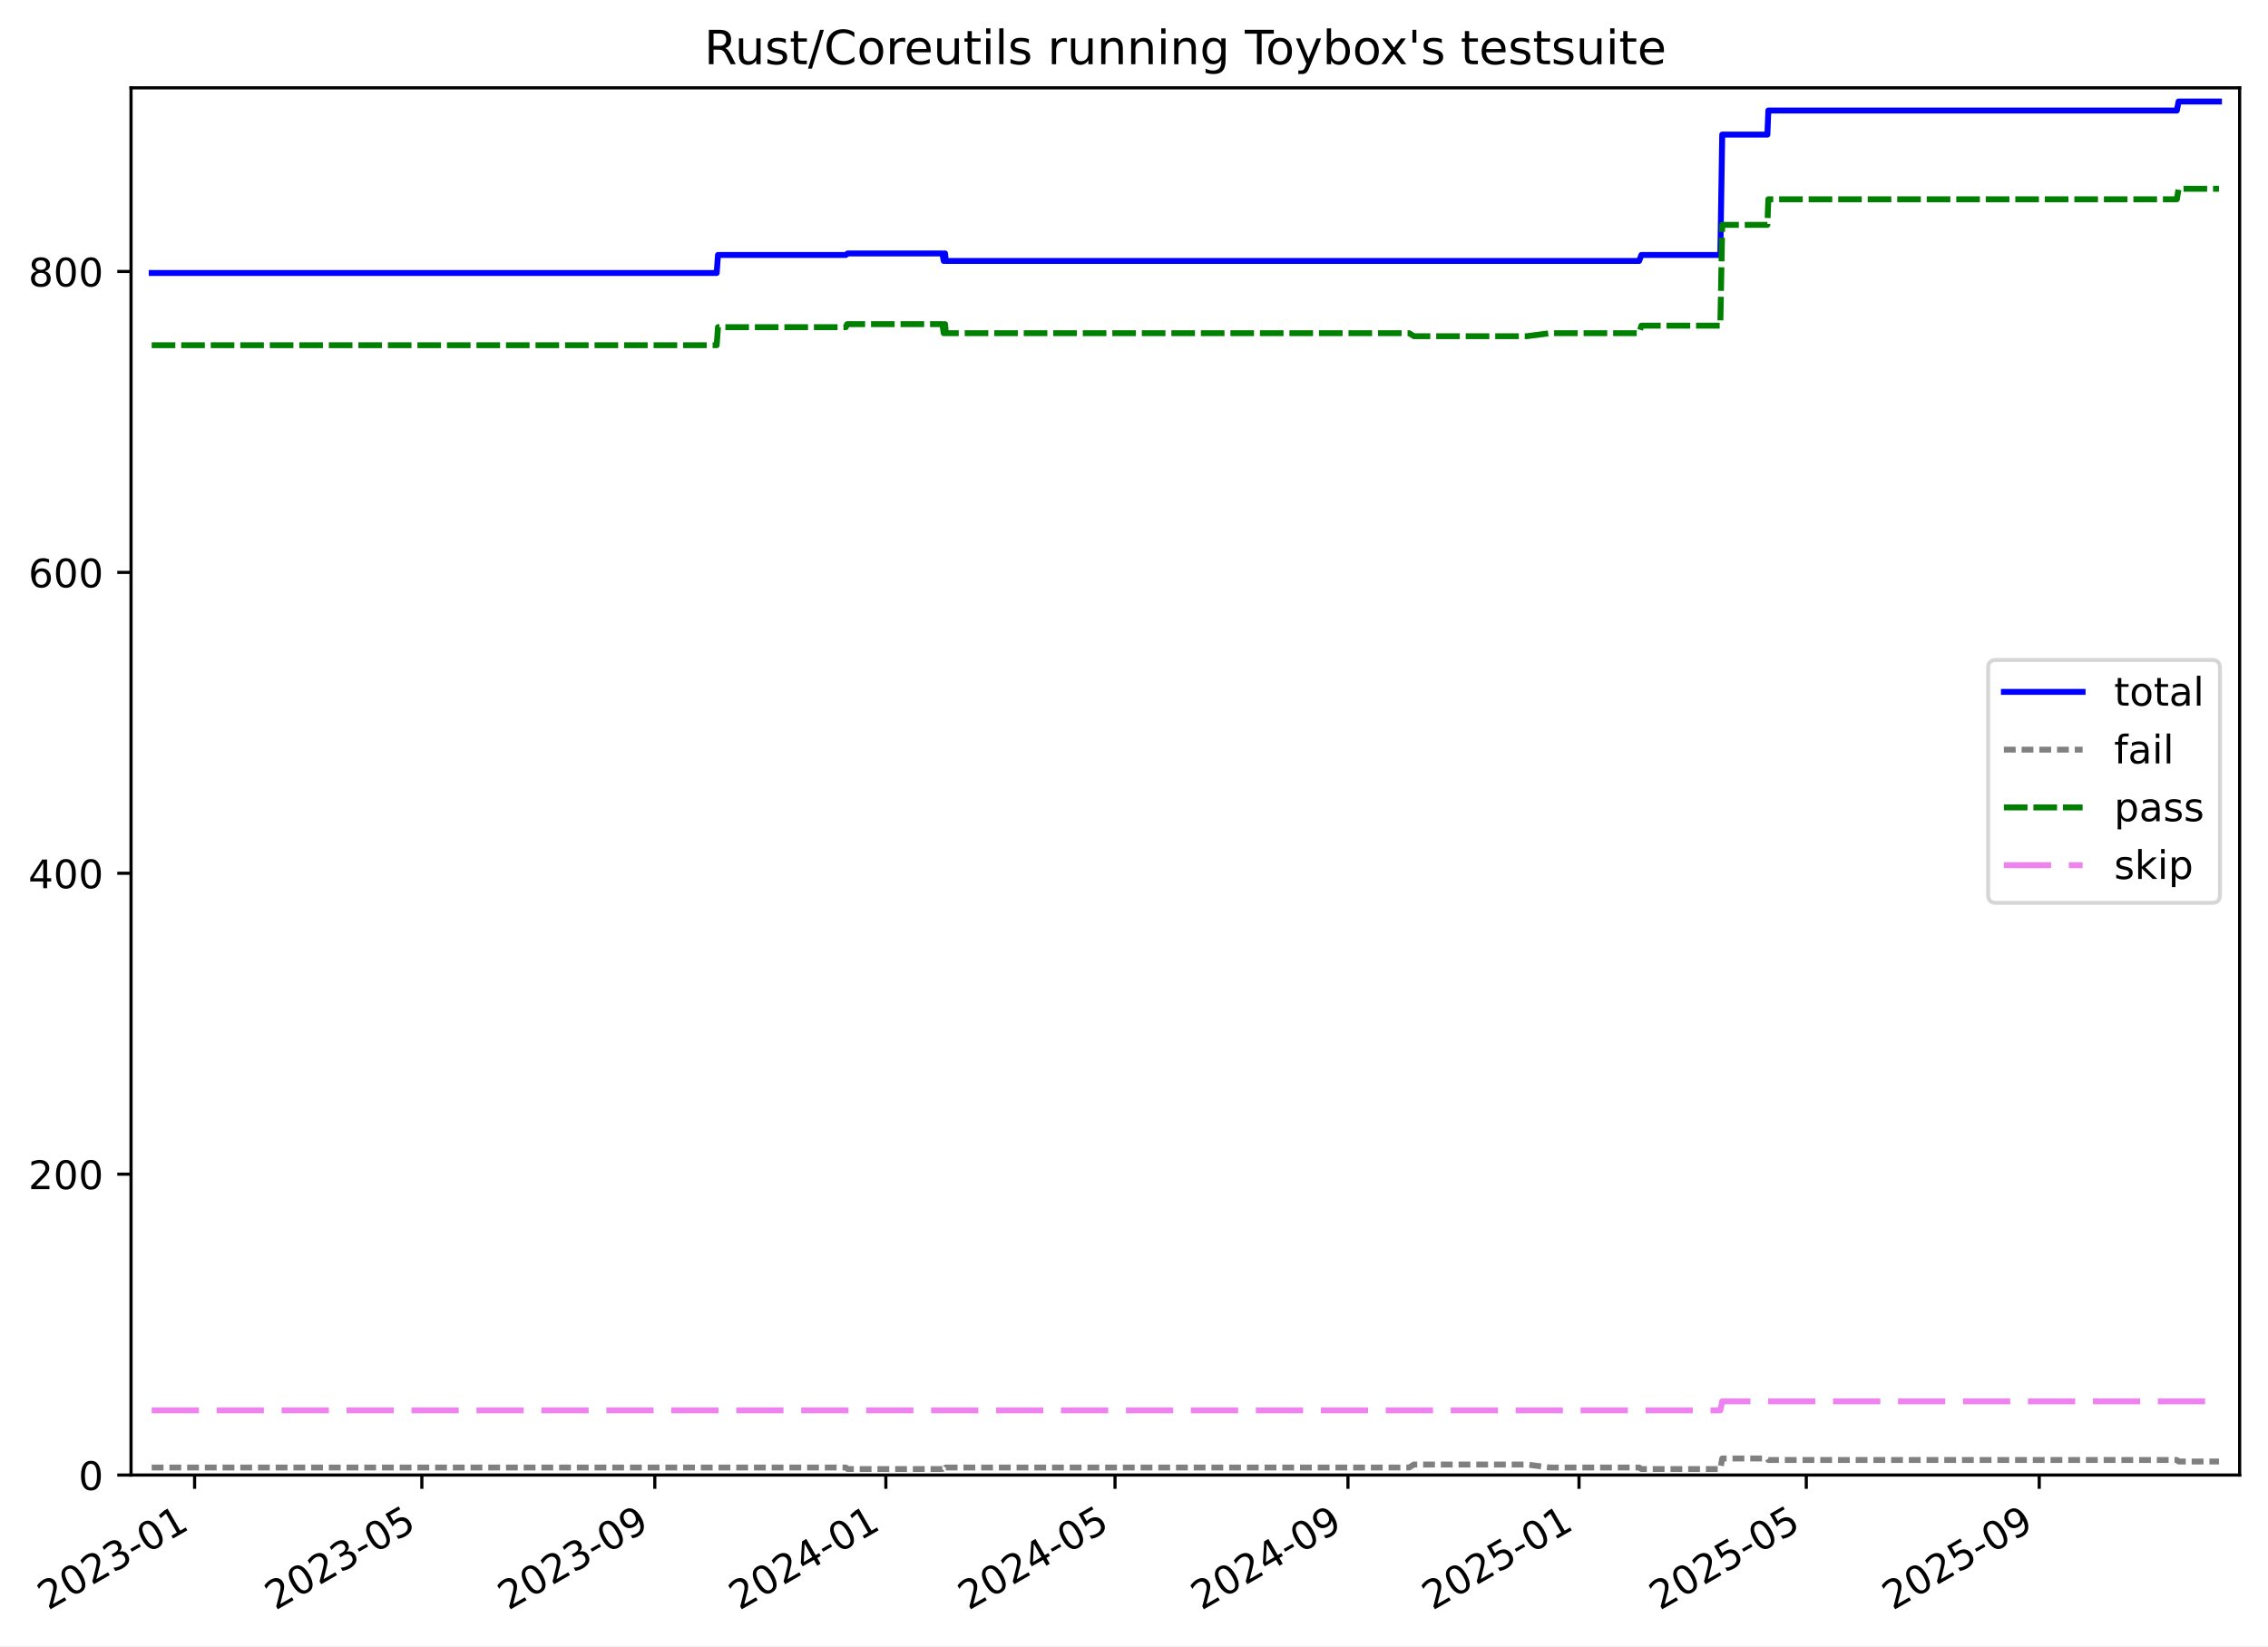
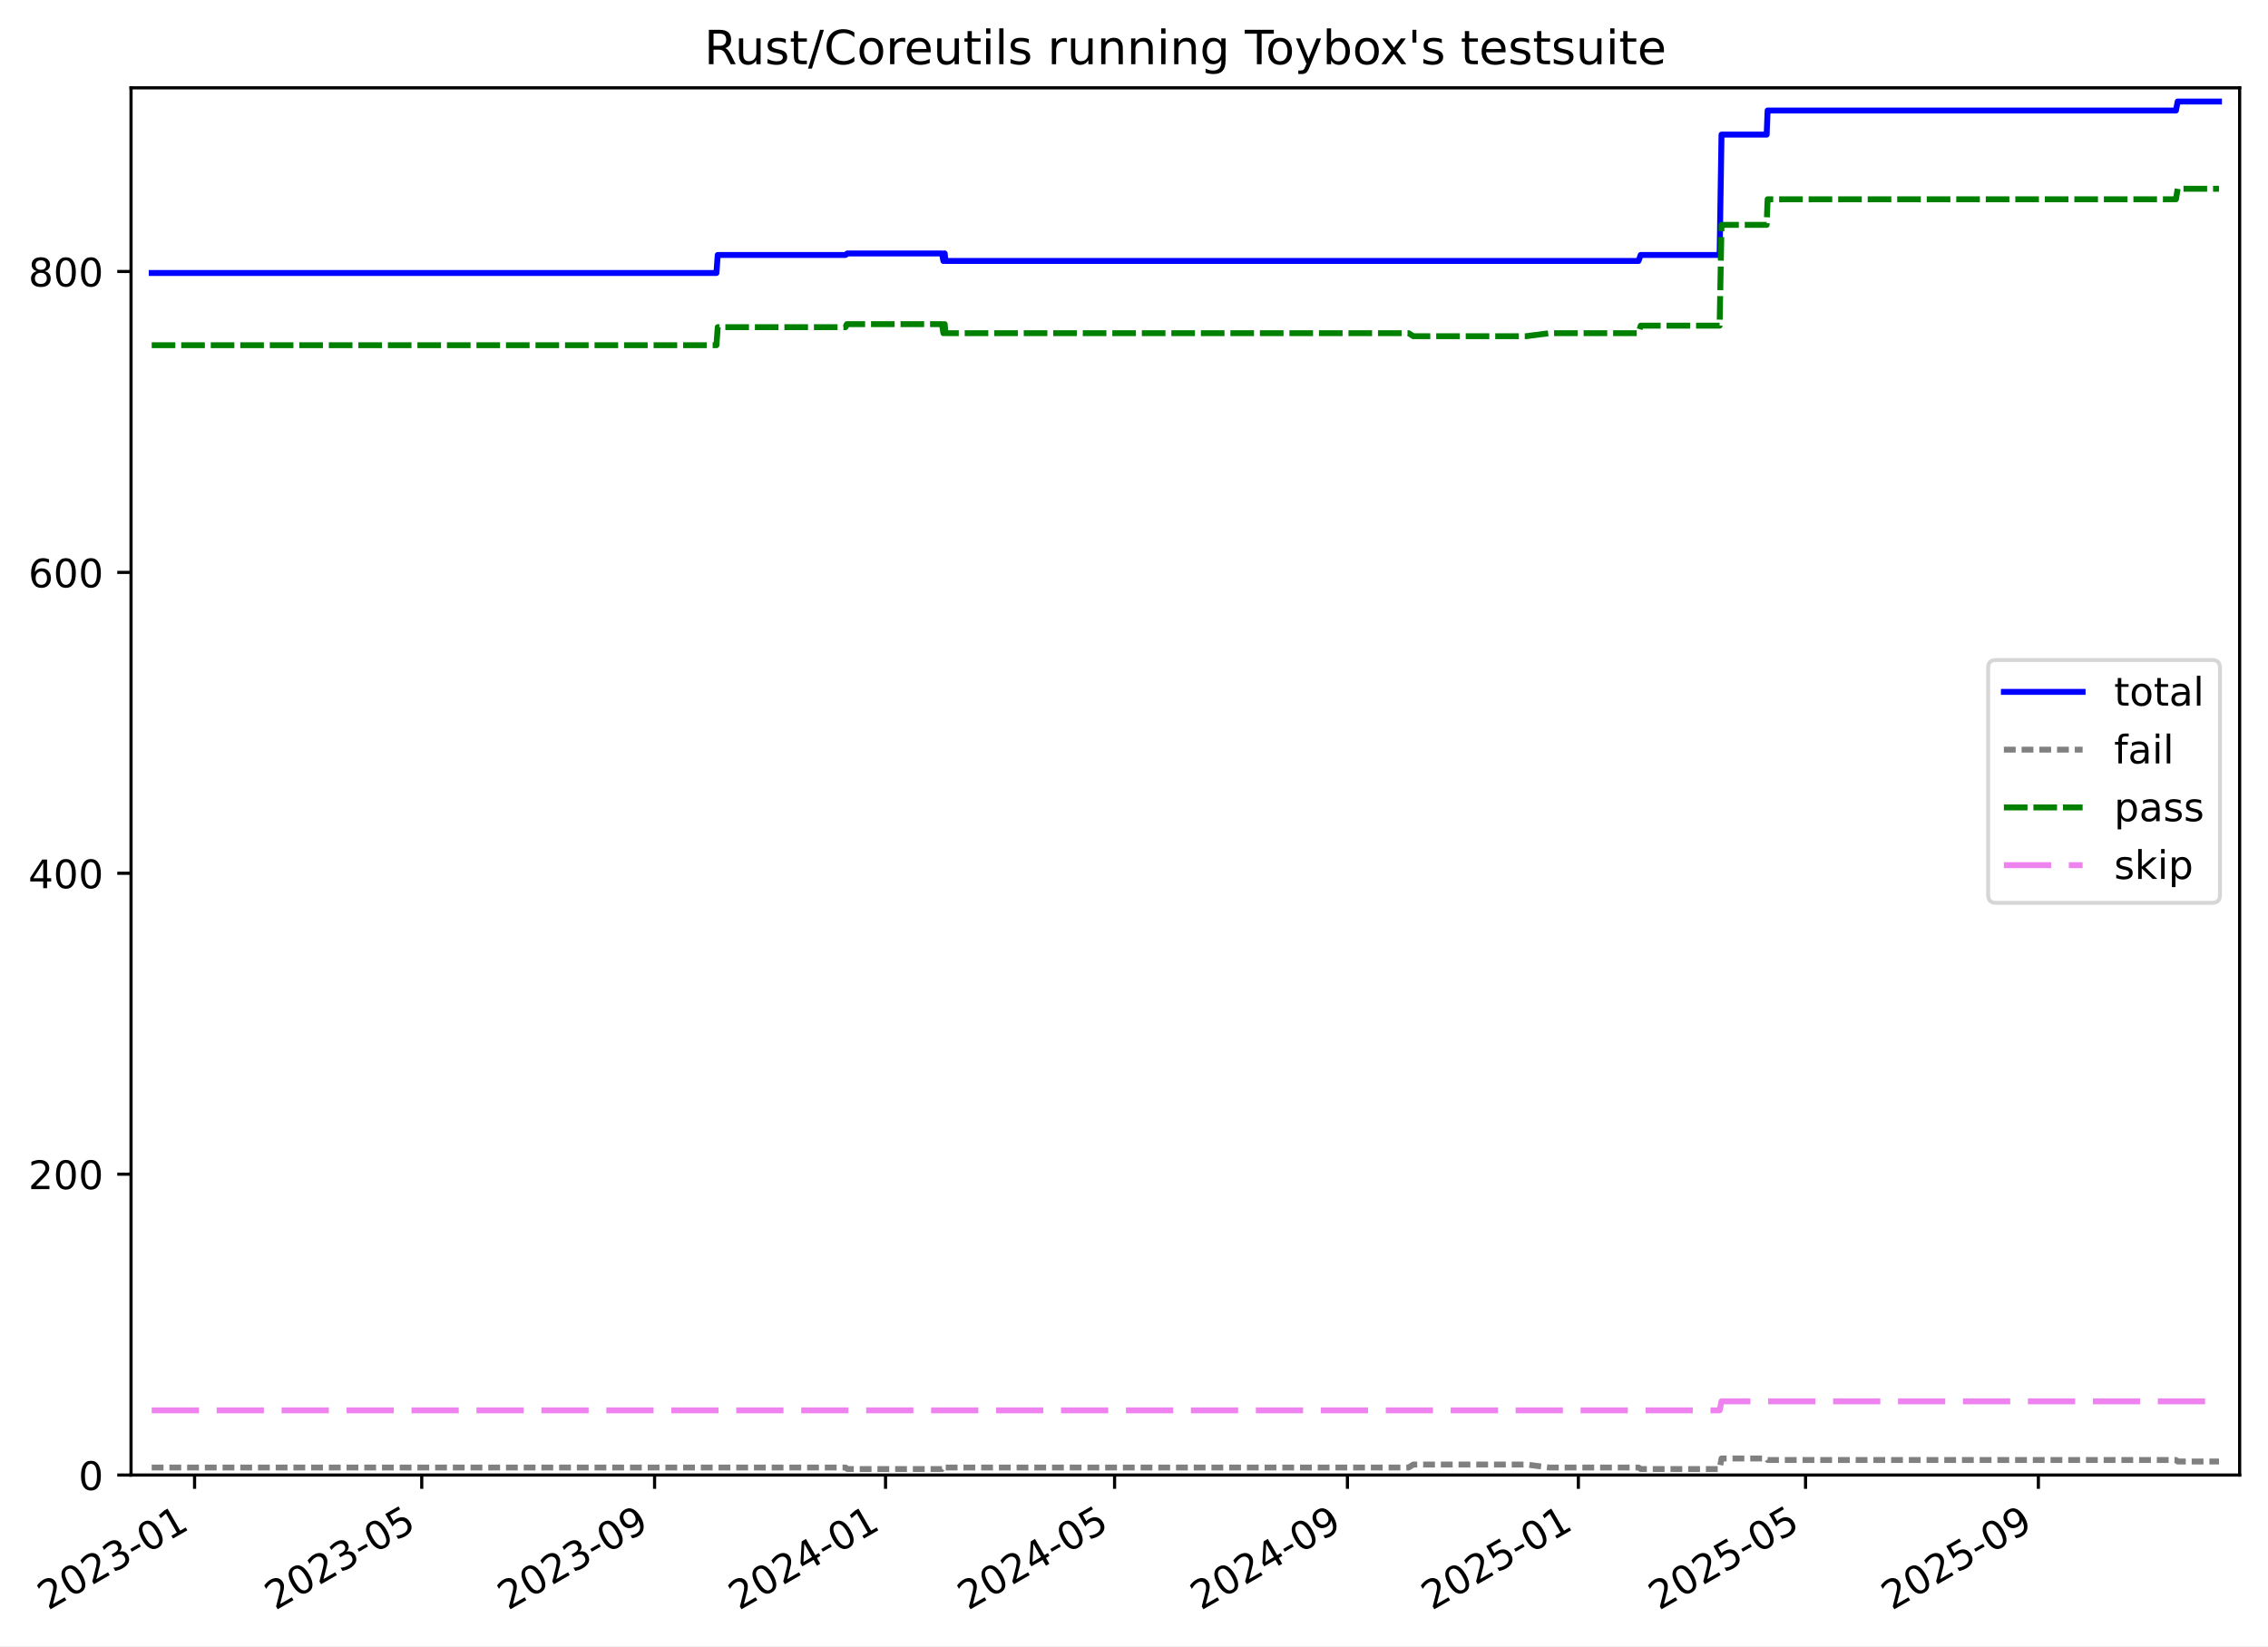
<svg xmlns="http://www.w3.org/2000/svg" xmlns:xlink="http://www.w3.org/1999/xlink" width="576.168pt" height="418.303pt" viewBox="0 0 576.168 418.303" version="1.1">
  <defs>
    <style type="text/css">*{stroke-linejoin: round; stroke-linecap: butt}</style>
  </defs>
  <g id="figure_1">
    <g id="patch_1">
      <path d="M -0 418.303  L 576.168 418.303  L 576.168 0  L -0 0  z " style="fill: #ffffff" />
    </g>
    <g id="axes_1">
      <g id="patch_2">
        <path d="M 33.288 374.83  L 568.967 374.83  L 568.967 22.318  L 33.288 22.318  z " style="fill: #ffffff" />
      </g>
      <g id="matplotlib.axis_1">
        <g id="xtick_1">
          <g id="line2d_1">
            <defs>
-               <path id="mb544ee3844" d="M 0 0  L 0 3.5  " style="stroke: #000000; stroke-width: 0.8" />
-             </defs>
-             <g>
-               <use xlink:href="#mb544ee3844" x="49.435" y="374.83" style="stroke: #000000; stroke-width: 0.8" />
+               <path id="me5223a3dab" d="M 0 0  L 0 3.5  " style="stroke: #000000; stroke-width: 0.8" />
+             </defs>
+             <g>
+               <use xlink:href="#me5223a3dab" x="49.43" y="374.83" style="stroke: #000000; stroke-width: 0.8" />
            </g>
          </g>
          <g id="text_1">
-             <g transform="translate(12.21023 409.302) rotate(-30) scale(0.1 -0.1)">
+             <g transform="translate(12.20532 409.302) rotate(-30) scale(0.1 -0.1)">
              <defs>
                <path id="DejaVuSans-32" d="M 1228 531  L 3431 531  L 3431 0  L 469 0  L 469 531  Q 828 903 1448 1529  Q 2069 2156 2228 2338  Q 2531 2678 2651 2914  Q 2772 3150 2772 3378  Q 2772 3750 2511 3984  Q 2250 4219 1831 4219  Q 1534 4219 1204 4116  Q 875 4013 500 3803  L 500 4441  Q 881 4594 1212 4672  Q 1544 4750 1819 4750  Q 2544 4750 2975 4387  Q 3406 4025 3406 3419  Q 3406 3131 3298 2873  Q 3191 2616 2906 2266  Q 2828 2175 2409 1742  Q 1991 1309 1228 531  z " transform="scale(0.015625)" />
                <path id="DejaVuSans-30" d="M 2034 4250  Q 1547 4250 1301 3770  Q 1056 3291 1056 2328  Q 1056 1369 1301 889  Q 1547 409 2034 409  Q 2525 409 2770 889  Q 3016 1369 3016 2328  Q 3016 3291 2770 3770  Q 2525 4250 2034 4250  z M 2034 4750  Q 2819 4750 3233 4129  Q 3647 3509 3647 2328  Q 3647 1150 3233 529  Q 2819 -91 2034 -91  Q 1250 -91 836 529  Q 422 1150 422 2328  Q 422 3509 836 4129  Q 1250 4750 2034 4750  z " transform="scale(0.015625)" />
                <path id="DejaVuSans-33" d="M 2597 2516  Q 3050 2419 3304 2112  Q 3559 1806 3559 1356  Q 3559 666 3084 287  Q 2609 -91 1734 -91  Q 1441 -91 1130 -33  Q 819 25 488 141  L 488 750  Q 750 597 1062 519  Q 1375 441 1716 441  Q 2309 441 2620 675  Q 2931 909 2931 1356  Q 2931 1769 2642 2001  Q 2353 2234 1838 2234  L 1294 2234  L 1294 2753  L 1863 2753  Q 2328 2753 2575 2939  Q 2822 3125 2822 3475  Q 2822 3834 2567 4026  Q 2313 4219 1838 4219  Q 1578 4219 1281 4162  Q 984 4106 628 3988  L 628 4550  Q 988 4650 1302 4700  Q 1616 4750 1894 4750  Q 2613 4750 3031 4423  Q 3450 4097 3450 3541  Q 3450 3153 3228 2886  Q 3006 2619 2597 2516  z " transform="scale(0.015625)" />
                <path id="DejaVuSans-2d" d="M 313 2009  L 1997 2009  L 1997 1497  L 313 1497  L 313 2009  z " transform="scale(0.015625)" />
                <path id="DejaVuSans-31" d="M 794 531  L 1825 531  L 1825 4091  L 703 3866  L 703 4441  L 1819 4666  L 2450 4666  L 2450 531  L 3481 531  L 3481 0  L 794 0  L 794 531  z " transform="scale(0.015625)" />
              </defs>
              <use xlink:href="#DejaVuSans-32" />
              <use xlink:href="#DejaVuSans-30" x="63.623" />
              <use xlink:href="#DejaVuSans-32" x="127.246" />
              <use xlink:href="#DejaVuSans-33" x="190.869" />
              <use xlink:href="#DejaVuSans-2d" x="254.492" />
              <use xlink:href="#DejaVuSans-30" x="290.576" />
              <use xlink:href="#DejaVuSans-31" x="354.199" />
            </g>
          </g>
        </g>
        <g id="xtick_2">
          <g id="line2d_2">
            <g>
-               <use xlink:href="#mb544ee3844" x="107.17" y="374.83" style="stroke: #000000; stroke-width: 0.8" />
+               <use xlink:href="#me5223a3dab" x="107.139" y="374.83" style="stroke: #000000; stroke-width: 0.8" />
            </g>
          </g>
          <g id="text_2">
-             <g transform="translate(69.94523 409.302) rotate(-30) scale(0.1 -0.1)">
+             <g transform="translate(69.91434 409.302) rotate(-30) scale(0.1 -0.1)">
              <defs>
                <path id="DejaVuSans-35" d="M 691 4666  L 3169 4666  L 3169 4134  L 1269 4134  L 1269 2991  Q 1406 3038 1543 3061  Q 1681 3084 1819 3084  Q 2600 3084 3056 2656  Q 3513 2228 3513 1497  Q 3513 744 3044 326  Q 2575 -91 1722 -91  Q 1428 -91 1123 -41  Q 819 9 494 109  L 494 744  Q 775 591 1075 516  Q 1375 441 1709 441  Q 2250 441 2565 725  Q 2881 1009 2881 1497  Q 2881 1984 2565 2268  Q 2250 2553 1709 2553  Q 1456 2553 1204 2497  Q 953 2441 691 2322  L 691 4666  z " transform="scale(0.015625)" />
              </defs>
              <use xlink:href="#DejaVuSans-32" />
              <use xlink:href="#DejaVuSans-30" x="63.623" />
              <use xlink:href="#DejaVuSans-32" x="127.246" />
              <use xlink:href="#DejaVuSans-33" x="190.869" />
              <use xlink:href="#DejaVuSans-2d" x="254.492" />
              <use xlink:href="#DejaVuSans-30" x="290.576" />
              <use xlink:href="#DejaVuSans-35" x="354.199" />
            </g>
          </g>
        </g>
        <g id="xtick_3">
          <g id="line2d_3">
            <g>
-               <use xlink:href="#mb544ee3844" x="166.348" y="374.83" style="stroke: #000000; stroke-width: 0.8" />
+               <use xlink:href="#me5223a3dab" x="166.291" y="374.83" style="stroke: #000000; stroke-width: 0.8" />
            </g>
          </g>
          <g id="text_3">
-             <g transform="translate(129.1236 409.302) rotate(-30) scale(0.1 -0.1)">
+             <g transform="translate(129.0661 409.302) rotate(-30) scale(0.1 -0.1)">
              <defs>
                <path id="DejaVuSans-39" d="M 703 97  L 703 672  Q 941 559 1184 500  Q 1428 441 1663 441  Q 2288 441 2617 861  Q 2947 1281 2994 2138  Q 2813 1869 2534 1725  Q 2256 1581 1919 1581  Q 1219 1581 811 2004  Q 403 2428 403 3163  Q 403 3881 828 4315  Q 1253 4750 1959 4750  Q 2769 4750 3195 4129  Q 3622 3509 3622 2328  Q 3622 1225 3098 567  Q 2575 -91 1691 -91  Q 1453 -91 1209 -44  Q 966 3 703 97  z M 1959 2075  Q 2384 2075 2632 2365  Q 2881 2656 2881 3163  Q 2881 3666 2632 3958  Q 2384 4250 1959 4250  Q 1534 4250 1286 3958  Q 1038 3666 1038 3163  Q 1038 2656 1286 2365  Q 1534 2075 1959 2075  z " transform="scale(0.015625)" />
              </defs>
              <use xlink:href="#DejaVuSans-32" />
              <use xlink:href="#DejaVuSans-30" x="63.623" />
              <use xlink:href="#DejaVuSans-32" x="127.246" />
              <use xlink:href="#DejaVuSans-33" x="190.869" />
              <use xlink:href="#DejaVuSans-2d" x="254.492" />
              <use xlink:href="#DejaVuSans-30" x="290.576" />
              <use xlink:href="#DejaVuSans-39" x="354.199" />
            </g>
          </g>
        </g>
        <g id="xtick_4">
          <g id="line2d_4">
            <g>
-               <use xlink:href="#mb544ee3844" x="225.046" y="374.83" style="stroke: #000000; stroke-width: 0.8" />
+               <use xlink:href="#me5223a3dab" x="224.962" y="374.83" style="stroke: #000000; stroke-width: 0.8" />
            </g>
          </g>
          <g id="text_4">
-             <g transform="translate(187.8209 409.302) rotate(-30) scale(0.1 -0.1)">
+             <g transform="translate(187.7369 409.302) rotate(-30) scale(0.1 -0.1)">
              <defs>
                <path id="DejaVuSans-34" d="M 2419 4116  L 825 1625  L 2419 1625  L 2419 4116  z M 2253 4666  L 3047 4666  L 3047 1625  L 3713 1625  L 3713 1100  L 3047 1100  L 3047 0  L 2419 0  L 2419 1100  L 313 1100  L 313 1709  L 2253 4666  z " transform="scale(0.015625)" />
              </defs>
              <use xlink:href="#DejaVuSans-32" />
              <use xlink:href="#DejaVuSans-30" x="63.623" />
              <use xlink:href="#DejaVuSans-32" x="127.246" />
              <use xlink:href="#DejaVuSans-34" x="190.869" />
              <use xlink:href="#DejaVuSans-2d" x="254.492" />
              <use xlink:href="#DejaVuSans-30" x="290.576" />
              <use xlink:href="#DejaVuSans-31" x="354.199" />
            </g>
          </g>
        </g>
        <g id="xtick_5">
          <g id="line2d_5">
            <g>
-               <use xlink:href="#mb544ee3844" x="283.262" y="374.83" style="stroke: #000000; stroke-width: 0.8" />
+               <use xlink:href="#me5223a3dab" x="283.152" y="374.83" style="stroke: #000000; stroke-width: 0.8" />
            </g>
          </g>
          <g id="text_5">
-             <g transform="translate(246.037 409.302) rotate(-30) scale(0.1 -0.1)">
+             <g transform="translate(245.9268 409.302) rotate(-30) scale(0.1 -0.1)">
              <use xlink:href="#DejaVuSans-32" />
              <use xlink:href="#DejaVuSans-30" x="63.623" />
              <use xlink:href="#DejaVuSans-32" x="127.246" />
              <use xlink:href="#DejaVuSans-34" x="190.869" />
              <use xlink:href="#DejaVuSans-2d" x="254.492" />
              <use xlink:href="#DejaVuSans-30" x="290.576" />
              <use xlink:href="#DejaVuSans-35" x="354.199" />
            </g>
          </g>
        </g>
        <g id="xtick_6">
          <g id="line2d_6">
            <g>
-               <use xlink:href="#mb544ee3844" x="342.44" y="374.83" style="stroke: #000000; stroke-width: 0.8" />
+               <use xlink:href="#me5223a3dab" x="342.303" y="374.83" style="stroke: #000000; stroke-width: 0.8" />
            </g>
          </g>
          <g id="text_6">
-             <g transform="translate(305.2154 409.302) rotate(-30) scale(0.1 -0.1)">
+             <g transform="translate(305.0786 409.302) rotate(-30) scale(0.1 -0.1)">
              <use xlink:href="#DejaVuSans-32" />
              <use xlink:href="#DejaVuSans-30" x="63.623" />
              <use xlink:href="#DejaVuSans-32" x="127.246" />
              <use xlink:href="#DejaVuSans-34" x="190.869" />
              <use xlink:href="#DejaVuSans-2d" x="254.492" />
              <use xlink:href="#DejaVuSans-30" x="290.576" />
              <use xlink:href="#DejaVuSans-39" x="354.199" />
            </g>
          </g>
        </g>
        <g id="xtick_7">
          <g id="line2d_7">
            <g>
-               <use xlink:href="#mb544ee3844" x="401.137" y="374.83" style="stroke: #000000; stroke-width: 0.8" />
+               <use xlink:href="#me5223a3dab" x="400.974" y="374.83" style="stroke: #000000; stroke-width: 0.8" />
            </g>
          </g>
          <g id="text_7">
-             <g transform="translate(363.9126 409.302) rotate(-30) scale(0.1 -0.1)">
+             <g transform="translate(363.7494 409.302) rotate(-30) scale(0.1 -0.1)">
              <use xlink:href="#DejaVuSans-32" />
              <use xlink:href="#DejaVuSans-30" x="63.623" />
              <use xlink:href="#DejaVuSans-32" x="127.246" />
              <use xlink:href="#DejaVuSans-35" x="190.869" />
              <use xlink:href="#DejaVuSans-2d" x="254.492" />
              <use xlink:href="#DejaVuSans-30" x="290.576" />
              <use xlink:href="#DejaVuSans-31" x="354.199" />
            </g>
          </g>
        </g>
        <g id="xtick_8">
          <g id="line2d_8">
            <g>
-               <use xlink:href="#mb544ee3844" x="458.872" y="374.83" style="stroke: #000000; stroke-width: 0.8" />
+               <use xlink:href="#me5223a3dab" x="458.683" y="374.83" style="stroke: #000000; stroke-width: 0.8" />
            </g>
          </g>
          <g id="text_8">
-             <g transform="translate(421.6477 409.302) rotate(-30) scale(0.1 -0.1)">
+             <g transform="translate(421.4584 409.302) rotate(-30) scale(0.1 -0.1)">
              <use xlink:href="#DejaVuSans-32" />
              <use xlink:href="#DejaVuSans-30" x="63.623" />
              <use xlink:href="#DejaVuSans-32" x="127.246" />
              <use xlink:href="#DejaVuSans-35" x="190.869" />
              <use xlink:href="#DejaVuSans-2d" x="254.492" />
              <use xlink:href="#DejaVuSans-30" x="290.576" />
              <use xlink:href="#DejaVuSans-35" x="354.199" />
            </g>
          </g>
        </g>
        <g id="xtick_9">
          <g id="line2d_9">
            <g>
-               <use xlink:href="#mb544ee3844" x="518.051" y="374.83" style="stroke: #000000; stroke-width: 0.8" />
+               <use xlink:href="#me5223a3dab" x="517.835" y="374.83" style="stroke: #000000; stroke-width: 0.8" />
            </g>
          </g>
          <g id="text_9">
-             <g transform="translate(480.826 409.302) rotate(-30) scale(0.1 -0.1)">
+             <g transform="translate(480.6102 409.302) rotate(-30) scale(0.1 -0.1)">
              <use xlink:href="#DejaVuSans-32" />
              <use xlink:href="#DejaVuSans-30" x="63.623" />
              <use xlink:href="#DejaVuSans-32" x="127.246" />
              <use xlink:href="#DejaVuSans-35" x="190.869" />
              <use xlink:href="#DejaVuSans-2d" x="254.492" />
              <use xlink:href="#DejaVuSans-30" x="290.576" />
              <use xlink:href="#DejaVuSans-39" x="354.199" />
            </g>
          </g>
        </g>
      </g>
      <g id="matplotlib.axis_2">
        <g id="ytick_1">
          <g id="line2d_10">
            <defs>
-               <path id="md55ec4d250" d="M 0 0  L -3.5 0  " style="stroke: #000000; stroke-width: 0.8" />
-             </defs>
-             <g>
-               <use xlink:href="#md55ec4d250" x="33.288" y="374.83" style="stroke: #000000; stroke-width: 0.8" />
+               <path id="mf3f9ec637d" d="M 0 0  L -3.5 0  " style="stroke: #000000; stroke-width: 0.8" />
+             </defs>
+             <g>
+               <use xlink:href="#mf3f9ec637d" x="33.288" y="374.83" style="stroke: #000000; stroke-width: 0.8" />
            </g>
          </g>
          <g id="text_10">
            <g transform="translate(19.925 378.6293) scale(0.1 -0.1)">
              <use xlink:href="#DejaVuSans-30" />
            </g>
          </g>
        </g>
        <g id="ytick_2">
          <g id="line2d_11">
            <g>
-               <use xlink:href="#md55ec4d250" x="33.288" y="298.371" style="stroke: #000000; stroke-width: 0.8" />
+               <use xlink:href="#mf3f9ec637d" x="33.288" y="298.371" style="stroke: #000000; stroke-width: 0.8" />
            </g>
          </g>
          <g id="text_11">
            <g transform="translate(7.2 302.17) scale(0.1 -0.1)">
              <use xlink:href="#DejaVuSans-32" />
              <use xlink:href="#DejaVuSans-30" x="63.623" />
              <use xlink:href="#DejaVuSans-30" x="127.246" />
            </g>
          </g>
        </g>
        <g id="ytick_3">
          <g id="line2d_12">
            <g>
-               <use xlink:href="#md55ec4d250" x="33.288" y="221.911" style="stroke: #000000; stroke-width: 0.8" />
+               <use xlink:href="#mf3f9ec637d" x="33.288" y="221.911" style="stroke: #000000; stroke-width: 0.8" />
            </g>
          </g>
          <g id="text_12">
            <g transform="translate(7.2 225.7106) scale(0.1 -0.1)">
              <use xlink:href="#DejaVuSans-34" />
              <use xlink:href="#DejaVuSans-30" x="63.623" />
              <use xlink:href="#DejaVuSans-30" x="127.246" />
            </g>
          </g>
        </g>
        <g id="ytick_4">
          <g id="line2d_13">
            <g>
-               <use xlink:href="#md55ec4d250" x="33.288" y="145.452" style="stroke: #000000; stroke-width: 0.8" />
+               <use xlink:href="#mf3f9ec637d" x="33.288" y="145.452" style="stroke: #000000; stroke-width: 0.8" />
            </g>
          </g>
          <g id="text_13">
            <g transform="translate(7.2 149.2513) scale(0.1 -0.1)">
              <defs>
                <path id="DejaVuSans-36" d="M 2113 2584  Q 1688 2584 1439 2293  Q 1191 2003 1191 1497  Q 1191 994 1439 701  Q 1688 409 2113 409  Q 2538 409 2786 701  Q 3034 994 3034 1497  Q 3034 2003 2786 2293  Q 2538 2584 2113 2584  z M 3366 4563  L 3366 3988  Q 3128 4100 2886 4159  Q 2644 4219 2406 4219  Q 1781 4219 1451 3797  Q 1122 3375 1075 2522  Q 1259 2794 1537 2939  Q 1816 3084 2150 3084  Q 2853 3084 3261 2657  Q 3669 2231 3669 1497  Q 3669 778 3244 343  Q 2819 -91 2113 -91  Q 1303 -91 875 529  Q 447 1150 447 2328  Q 447 3434 972 4092  Q 1497 4750 2381 4750  Q 2619 4750 2861 4703  Q 3103 4656 3366 4563  z " transform="scale(0.015625)" />
              </defs>
              <use xlink:href="#DejaVuSans-36" />
              <use xlink:href="#DejaVuSans-30" x="63.623" />
              <use xlink:href="#DejaVuSans-30" x="127.246" />
            </g>
          </g>
        </g>
        <g id="ytick_5">
          <g id="line2d_14">
            <g>
-               <use xlink:href="#md55ec4d250" x="33.288" y="68.993" style="stroke: #000000; stroke-width: 0.8" />
+               <use xlink:href="#mf3f9ec637d" x="33.288" y="68.993" style="stroke: #000000; stroke-width: 0.8" />
            </g>
          </g>
          <g id="text_14">
            <g transform="translate(7.2 72.79195) scale(0.1 -0.1)">
              <defs>
                <path id="DejaVuSans-38" d="M 2034 2216  Q 1584 2216 1326 1975  Q 1069 1734 1069 1313  Q 1069 891 1326 650  Q 1584 409 2034 409  Q 2484 409 2743 651  Q 3003 894 3003 1313  Q 3003 1734 2745 1975  Q 2488 2216 2034 2216  z M 1403 2484  Q 997 2584 770 2862  Q 544 3141 544 3541  Q 544 4100 942 4425  Q 1341 4750 2034 4750  Q 2731 4750 3128 4425  Q 3525 4100 3525 3541  Q 3525 3141 3298 2862  Q 3072 2584 2669 2484  Q 3125 2378 3379 2068  Q 3634 1759 3634 1313  Q 3634 634 3220 271  Q 2806 -91 2034 -91  Q 1263 -91 848 271  Q 434 634 434 1313  Q 434 1759 690 2068  Q 947 2378 1403 2484  z M 1172 3481  Q 1172 3119 1398 2916  Q 1625 2713 2034 2713  Q 2441 2713 2670 2916  Q 2900 3119 2900 3481  Q 2900 3844 2670 4047  Q 2441 4250 2034 4250  Q 1625 4250 1398 4047  Q 1172 3844 1172 3481  z " transform="scale(0.015625)" />
              </defs>
              <use xlink:href="#DejaVuSans-38" />
              <use xlink:href="#DejaVuSans-30" x="63.623" />
              <use xlink:href="#DejaVuSans-30" x="127.246" />
            </g>
          </g>
        </g>
      </g>
      <g id="line2d_15">
-         <path d="M 38.539 69.375  L 182.068 69.375  L 182.4 64.787  L 214.876 64.787  L 215.348 64.405  L 239.399 64.405  L 239.755 66.317  L 239.937 64.405  L 240.087 64.405  L 240.27 66.317  L 416.416 66.317  L 416.982 64.787  L 437.035 64.787  L 437.518 34.204  L 448.992 34.204  L 449.232 28.087  L 553.013 28.087  L 553.455 25.793  L 563.716 25.793  L 563.716 25.793  " clip-path="url(#p99c622aa1c)" style="fill: none; stroke: #0000ff; stroke-width: 1.5; stroke-linecap: square" />
+         <path d="M 38.539 69.375  L 182.004 69.375  L 182.335 64.787  L 214.797 64.787  L 215.269 64.405  L 239.309 64.405  L 239.664 66.317  L 239.846 64.405  L 239.996 64.405  L 240.18 66.317  L 416.246 66.317  L 416.811 64.787  L 436.856 64.787  L 437.338 34.204  L 448.807 34.204  L 449.047 28.087  L 552.782 28.087  L 553.223 25.793  L 563.716 25.793  L 563.716 25.793  " clip-path="url(#p43b43b4420)" style="fill: none; stroke: #0000ff; stroke-width: 1.5; stroke-linecap: square" />
      </g>
      <g id="line2d_16">
-         <path d="M 38.539 372.919  L 214.876 372.919  L 215.348 373.301  L 239.399 373.301  L 239.755 372.919  L 239.937 373.301  L 240.087 373.301  L 240.27 372.919  L 357.981 372.919  L 359.199 372.154  L 387.881 372.154  L 393.735 372.919  L 416.416 372.919  L 416.982 373.301  L 437.035 373.301  L 437.518 370.625  L 448.992 370.625  L 449.232 371.007  L 553.013 371.007  L 553.455 371.389  L 563.716 371.389  L 563.716 371.389  " clip-path="url(#p99c622aa1c)" style="fill: none; stroke-dasharray: 3,1.5; stroke-dashoffset: 0; stroke: #808080; stroke-width: 1.5" />
+         <path d="M 38.539 372.919  L 214.797 372.919  L 215.269 373.301  L 239.309 373.301  L 239.664 372.919  L 239.846 373.301  L 239.996 373.301  L 240.18 372.919  L 357.838 372.919  L 359.055 372.154  L 387.723 372.154  L 393.575 372.919  L 416.246 372.919  L 416.811 373.301  L 436.856 373.301  L 437.338 370.625  L 448.807 370.625  L 449.047 371.007  L 552.782 371.007  L 553.223 371.389  L 563.716 371.389  L 563.716 371.389  " clip-path="url(#p43b43b4420)" style="fill: none; stroke-dasharray: 3,1.5; stroke-dashoffset: 0; stroke: #808080; stroke-width: 1.5" />
      </g>
      <g id="line2d_17">
-         <path d="M 38.539 87.725  L 182.068 87.725  L 182.4 83.138  L 214.876 83.138  L 215.217 82.373  L 239.399 82.373  L 239.755 84.667  L 239.937 82.373  L 240.087 82.373  L 240.27 84.667  L 357.981 84.667  L 359.199 85.431  L 387.881 85.431  L 393.735 84.667  L 416.416 84.667  L 416.982 82.755  L 437.035 82.755  L 437.518 57.142  L 448.992 57.142  L 449.232 50.642  L 553.013 50.642  L 553.455 47.966  L 563.716 47.966  L 563.716 47.966  " clip-path="url(#p99c622aa1c)" style="fill: none; stroke-dasharray: 6,1.5; stroke-dashoffset: 0; stroke: #008000; stroke-width: 1.5" />
+         <path d="M 38.539 87.725  L 182.004 87.725  L 182.335 83.138  L 214.797 83.138  L 215.138 82.373  L 239.309 82.373  L 239.664 84.667  L 239.846 82.373  L 239.996 82.373  L 240.18 84.667  L 357.838 84.667  L 359.055 85.431  L 387.723 85.431  L 393.575 84.667  L 416.246 84.667  L 416.811 82.755  L 436.856 82.755  L 437.338 57.142  L 448.807 57.142  L 449.047 50.642  L 552.782 50.642  L 553.223 47.966  L 563.716 47.966  L 563.716 47.966  " clip-path="url(#p43b43b4420)" style="fill: none; stroke-dasharray: 6,1.5; stroke-dashoffset: 0; stroke: #008000; stroke-width: 1.5" />
      </g>
      <g id="line2d_18">
-         <path d="M 38.539 358.391  L 437.035 358.391  L 437.518 356.098  L 563.716 356.098  L 563.716 356.098  " clip-path="url(#p99c622aa1c)" style="fill: none; stroke-dasharray: 12,4.5; stroke-dashoffset: 0; stroke: #ee82ee; stroke-width: 1.5" />
+         <path d="M 38.539 358.391  L 436.856 358.391  L 437.338 356.098  L 563.716 356.098  L 563.716 356.098  " clip-path="url(#p43b43b4420)" style="fill: none; stroke-dasharray: 12,4.5; stroke-dashoffset: 0; stroke: #ee82ee; stroke-width: 1.5" />
      </g>
      <g id="patch_3">
        <path d="M 33.288 374.83  L 33.288 22.318  " style="fill: none; stroke: #000000; stroke-width: 0.8; stroke-linejoin: miter; stroke-linecap: square" />
      </g>
      <g id="patch_4">
        <path d="M 568.967 374.83  L 568.967 22.318  " style="fill: none; stroke: #000000; stroke-width: 0.8; stroke-linejoin: miter; stroke-linecap: square" />
      </g>
      <g id="patch_5">
        <path d="M 33.288 374.83  L 568.967 374.83  " style="fill: none; stroke: #000000; stroke-width: 0.8; stroke-linejoin: miter; stroke-linecap: square" />
      </g>
      <g id="patch_6">
        <path d="M 33.288 22.318  L 568.967 22.318  " style="fill: none; stroke: #000000; stroke-width: 0.8; stroke-linejoin: miter; stroke-linecap: square" />
      </g>
      <g id="text_15">
        <g transform="translate(178.9084 16.31812) scale(0.12 -0.12)">
          <defs>
            <path id="DejaVuSans-52" d="M 2841 2188  Q 3044 2119 3236 1894  Q 3428 1669 3622 1275  L 4263 0  L 3584 0  L 2988 1197  Q 2756 1666 2539 1819  Q 2322 1972 1947 1972  L 1259 1972  L 1259 0  L 628 0  L 628 4666  L 2053 4666  Q 2853 4666 3247 4331  Q 3641 3997 3641 3322  Q 3641 2881 3436 2590  Q 3231 2300 2841 2188  z M 1259 4147  L 1259 2491  L 2053 2491  Q 2509 2491 2742 2702  Q 2975 2913 2975 3322  Q 2975 3731 2742 3939  Q 2509 4147 2053 4147  L 1259 4147  z " transform="scale(0.015625)" />
            <path id="DejaVuSans-75" d="M 544 1381  L 544 3500  L 1119 3500  L 1119 1403  Q 1119 906 1312 657  Q 1506 409 1894 409  Q 2359 409 2629 706  Q 2900 1003 2900 1516  L 2900 3500  L 3475 3500  L 3475 0  L 2900 0  L 2900 538  Q 2691 219 2414 64  Q 2138 -91 1772 -91  Q 1169 -91 856 284  Q 544 659 544 1381  z M 1991 3584  L 1991 3584  z " transform="scale(0.015625)" />
            <path id="DejaVuSans-73" d="M 2834 3397  L 2834 2853  Q 2591 2978 2328 3040  Q 2066 3103 1784 3103  Q 1356 3103 1142 2972  Q 928 2841 928 2578  Q 928 2378 1081 2264  Q 1234 2150 1697 2047  L 1894 2003  Q 2506 1872 2764 1633  Q 3022 1394 3022 966  Q 3022 478 2636 193  Q 2250 -91 1575 -91  Q 1294 -91 989 -36  Q 684 19 347 128  L 347 722  Q 666 556 975 473  Q 1284 391 1588 391  Q 1994 391 2212 530  Q 2431 669 2431 922  Q 2431 1156 2273 1281  Q 2116 1406 1581 1522  L 1381 1569  Q 847 1681 609 1914  Q 372 2147 372 2553  Q 372 3047 722 3315  Q 1072 3584 1716 3584  Q 2034 3584 2315 3537  Q 2597 3491 2834 3397  z " transform="scale(0.015625)" />
            <path id="DejaVuSans-74" d="M 1172 4494  L 1172 3500  L 2356 3500  L 2356 3053  L 1172 3053  L 1172 1153  Q 1172 725 1289 603  Q 1406 481 1766 481  L 2356 481  L 2356 0  L 1766 0  Q 1100 0 847 248  Q 594 497 594 1153  L 594 3053  L 172 3053  L 172 3500  L 594 3500  L 594 4494  L 1172 4494  z " transform="scale(0.015625)" />
            <path id="DejaVuSans-2f" d="M 1625 4666  L 2156 4666  L 531 -594  L 0 -594  L 1625 4666  z " transform="scale(0.015625)" />
            <path id="DejaVuSans-43" d="M 4122 4306  L 4122 3641  Q 3803 3938 3442 4084  Q 3081 4231 2675 4231  Q 1875 4231 1450 3742  Q 1025 3253 1025 2328  Q 1025 1406 1450 917  Q 1875 428 2675 428  Q 3081 428 3442 575  Q 3803 722 4122 1019  L 4122 359  Q 3791 134 3420 21  Q 3050 -91 2638 -91  Q 1578 -91 968 557  Q 359 1206 359 2328  Q 359 3453 968 4101  Q 1578 4750 2638 4750  Q 3056 4750 3426 4639  Q 3797 4528 4122 4306  z " transform="scale(0.015625)" />
            <path id="DejaVuSans-6f" d="M 1959 3097  Q 1497 3097 1228 2736  Q 959 2375 959 1747  Q 959 1119 1226 758  Q 1494 397 1959 397  Q 2419 397 2687 759  Q 2956 1122 2956 1747  Q 2956 2369 2687 2733  Q 2419 3097 1959 3097  z M 1959 3584  Q 2709 3584 3137 3096  Q 3566 2609 3566 1747  Q 3566 888 3137 398  Q 2709 -91 1959 -91  Q 1206 -91 779 398  Q 353 888 353 1747  Q 353 2609 779 3096  Q 1206 3584 1959 3584  z " transform="scale(0.015625)" />
            <path id="DejaVuSans-72" d="M 2631 2963  Q 2534 3019 2420 3045  Q 2306 3072 2169 3072  Q 1681 3072 1420 2755  Q 1159 2438 1159 1844  L 1159 0  L 581 0  L 581 3500  L 1159 3500  L 1159 2956  Q 1341 3275 1631 3429  Q 1922 3584 2338 3584  Q 2397 3584 2469 3576  Q 2541 3569 2628 3553  L 2631 2963  z " transform="scale(0.015625)" />
            <path id="DejaVuSans-65" d="M 3597 1894  L 3597 1613  L 953 1613  Q 991 1019 1311 708  Q 1631 397 2203 397  Q 2534 397 2845 478  Q 3156 559 3463 722  L 3463 178  Q 3153 47 2828 -22  Q 2503 -91 2169 -91  Q 1331 -91 842 396  Q 353 884 353 1716  Q 353 2575 817 3079  Q 1281 3584 2069 3584  Q 2775 3584 3186 3129  Q 3597 2675 3597 1894  z M 3022 2063  Q 3016 2534 2758 2815  Q 2500 3097 2075 3097  Q 1594 3097 1305 2825  Q 1016 2553 972 2059  L 3022 2063  z " transform="scale(0.015625)" />
            <path id="DejaVuSans-69" d="M 603 3500  L 1178 3500  L 1178 0  L 603 0  L 603 3500  z M 603 4863  L 1178 4863  L 1178 4134  L 603 4134  L 603 4863  z " transform="scale(0.015625)" />
            <path id="DejaVuSans-6c" d="M 603 4863  L 1178 4863  L 1178 0  L 603 0  L 603 4863  z " transform="scale(0.015625)" />
            <path id="DejaVuSans-20" transform="scale(0.015625)" />
            <path id="DejaVuSans-6e" d="M 3513 2113  L 3513 0  L 2938 0  L 2938 2094  Q 2938 2591 2744 2837  Q 2550 3084 2163 3084  Q 1697 3084 1428 2787  Q 1159 2491 1159 1978  L 1159 0  L 581 0  L 581 3500  L 1159 3500  L 1159 2956  Q 1366 3272 1645 3428  Q 1925 3584 2291 3584  Q 2894 3584 3203 3211  Q 3513 2838 3513 2113  z " transform="scale(0.015625)" />
            <path id="DejaVuSans-67" d="M 2906 1791  Q 2906 2416 2648 2759  Q 2391 3103 1925 3103  Q 1463 3103 1205 2759  Q 947 2416 947 1791  Q 947 1169 1205 825  Q 1463 481 1925 481  Q 2391 481 2648 825  Q 2906 1169 2906 1791  z M 3481 434  Q 3481 -459 3084 -895  Q 2688 -1331 1869 -1331  Q 1566 -1331 1297 -1286  Q 1028 -1241 775 -1147  L 775 -588  Q 1028 -725 1275 -790  Q 1522 -856 1778 -856  Q 2344 -856 2625 -561  Q 2906 -266 2906 331  L 2906 616  Q 2728 306 2450 153  Q 2172 0 1784 0  Q 1141 0 747 490  Q 353 981 353 1791  Q 353 2603 747 3093  Q 1141 3584 1784 3584  Q 2172 3584 2450 3431  Q 2728 3278 2906 2969  L 2906 3500  L 3481 3500  L 3481 434  z " transform="scale(0.015625)" />
            <path id="DejaVuSans-54" d="M -19 4666  L 3928 4666  L 3928 4134  L 2272 4134  L 2272 0  L 1638 0  L 1638 4134  L -19 4134  L -19 4666  z " transform="scale(0.015625)" />
            <path id="DejaVuSans-79" d="M 2059 -325  Q 1816 -950 1584 -1140  Q 1353 -1331 966 -1331  L 506 -1331  L 506 -850  L 844 -850  Q 1081 -850 1212 -737  Q 1344 -625 1503 -206  L 1606 56  L 191 3500  L 800 3500  L 1894 763  L 2988 3500  L 3597 3500  L 2059 -325  z " transform="scale(0.015625)" />
            <path id="DejaVuSans-62" d="M 3116 1747  Q 3116 2381 2855 2742  Q 2594 3103 2138 3103  Q 1681 3103 1420 2742  Q 1159 2381 1159 1747  Q 1159 1113 1420 752  Q 1681 391 2138 391  Q 2594 391 2855 752  Q 3116 1113 3116 1747  z M 1159 2969  Q 1341 3281 1617 3432  Q 1894 3584 2278 3584  Q 2916 3584 3314 3078  Q 3713 2572 3713 1747  Q 3713 922 3314 415  Q 2916 -91 2278 -91  Q 1894 -91 1617 61  Q 1341 213 1159 525  L 1159 0  L 581 0  L 581 4863  L 1159 4863  L 1159 2969  z " transform="scale(0.015625)" />
            <path id="DejaVuSans-78" d="M 3513 3500  L 2247 1797  L 3578 0  L 2900 0  L 1881 1375  L 863 0  L 184 0  L 1544 1831  L 300 3500  L 978 3500  L 1906 2253  L 2834 3500  L 3513 3500  z " transform="scale(0.015625)" />
            <path id="DejaVuSans-27" d="M 1147 4666  L 1147 2931  L 616 2931  L 616 4666  L 1147 4666  z " transform="scale(0.015625)" />
          </defs>
          <use xlink:href="#DejaVuSans-52" />
          <use xlink:href="#DejaVuSans-75" x="64.982" />
          <use xlink:href="#DejaVuSans-73" x="128.361" />
          <use xlink:href="#DejaVuSans-74" x="180.461" />
          <use xlink:href="#DejaVuSans-2f" x="219.67" />
          <use xlink:href="#DejaVuSans-43" x="253.361" />
          <use xlink:href="#DejaVuSans-6f" x="323.186" />
          <use xlink:href="#DejaVuSans-72" x="384.367" />
          <use xlink:href="#DejaVuSans-65" x="423.23" />
          <use xlink:href="#DejaVuSans-75" x="484.754" />
          <use xlink:href="#DejaVuSans-74" x="548.133" />
          <use xlink:href="#DejaVuSans-69" x="587.342" />
          <use xlink:href="#DejaVuSans-6c" x="615.125" />
          <use xlink:href="#DejaVuSans-73" x="642.908" />
          <use xlink:href="#DejaVuSans-20" x="695.008" />
          <use xlink:href="#DejaVuSans-72" x="726.795" />
          <use xlink:href="#DejaVuSans-75" x="767.908" />
          <use xlink:href="#DejaVuSans-6e" x="831.287" />
          <use xlink:href="#DejaVuSans-6e" x="894.666" />
          <use xlink:href="#DejaVuSans-69" x="958.045" />
          <use xlink:href="#DejaVuSans-6e" x="985.828" />
          <use xlink:href="#DejaVuSans-67" x="1049.207" />
          <use xlink:href="#DejaVuSans-20" x="1112.684" />
          <use xlink:href="#DejaVuSans-54" x="1144.471" />
          <use xlink:href="#DejaVuSans-6f" x="1188.555" />
          <use xlink:href="#DejaVuSans-79" x="1249.736" />
          <use xlink:href="#DejaVuSans-62" x="1308.916" />
          <use xlink:href="#DejaVuSans-6f" x="1372.393" />
          <use xlink:href="#DejaVuSans-78" x="1430.449" />
          <use xlink:href="#DejaVuSans-27" x="1489.629" />
          <use xlink:href="#DejaVuSans-73" x="1517.119" />
          <use xlink:href="#DejaVuSans-20" x="1569.219" />
          <use xlink:href="#DejaVuSans-74" x="1601.006" />
          <use xlink:href="#DejaVuSans-65" x="1640.215" />
          <use xlink:href="#DejaVuSans-73" x="1701.738" />
          <use xlink:href="#DejaVuSans-74" x="1753.838" />
          <use xlink:href="#DejaVuSans-73" x="1793.047" />
          <use xlink:href="#DejaVuSans-75" x="1845.146" />
          <use xlink:href="#DejaVuSans-69" x="1908.525" />
          <use xlink:href="#DejaVuSans-74" x="1936.309" />
          <use xlink:href="#DejaVuSans-65" x="1975.518" />
        </g>
      </g>
      <g id="legend_1">
        <g id="patch_7">
          <path d="M 507.072 229.43  L 561.967 229.43  Q 563.967 229.43 563.967 227.43  L 563.967 169.718  Q 563.967 167.718 561.967 167.718  L 507.072 167.718  Q 505.072 167.718 505.072 169.718  L 505.072 227.43  Q 505.072 229.43 507.072 229.43  z " style="fill: #ffffff; opacity: 0.8; stroke: #cccccc; stroke-linejoin: miter" />
        </g>
        <g id="line2d_19">
          <path d="M 509.072 175.816  L 519.072 175.816  L 529.072 175.816  " style="fill: none; stroke: #0000ff; stroke-width: 1.5; stroke-linecap: square" />
        </g>
        <g id="text_16">
          <g transform="translate(537.0722 179.3163) scale(0.1 -0.1)">
            <defs>
              <path id="DejaVuSans-61" d="M 2194 1759  Q 1497 1759 1228 1600  Q 959 1441 959 1056  Q 959 750 1161 570  Q 1363 391 1709 391  Q 2188 391 2477 730  Q 2766 1069 2766 1631  L 2766 1759  L 2194 1759  z M 3341 1997  L 3341 0  L 2766 0  L 2766 531  Q 2569 213 2275 61  Q 1981 -91 1556 -91  Q 1019 -91 701 211  Q 384 513 384 1019  Q 384 1609 779 1909  Q 1175 2209 1959 2209  L 2766 2209  L 2766 2266  Q 2766 2663 2505 2880  Q 2244 3097 1772 3097  Q 1472 3097 1187 3025  Q 903 2953 641 2809  L 641 3341  Q 956 3463 1253 3523  Q 1550 3584 1831 3584  Q 2591 3584 2966 3190  Q 3341 2797 3341 1997  z " transform="scale(0.015625)" />
            </defs>
            <use xlink:href="#DejaVuSans-74" />
            <use xlink:href="#DejaVuSans-6f" x="39.209" />
            <use xlink:href="#DejaVuSans-74" x="100.391" />
            <use xlink:href="#DejaVuSans-61" x="139.6" />
            <use xlink:href="#DejaVuSans-6c" x="200.879" />
          </g>
        </g>
        <g id="line2d_20">
          <path d="M 509.072 190.494  L 519.072 190.494  L 529.072 190.494  " style="fill: none; stroke-dasharray: 3,1.5; stroke-dashoffset: 0; stroke: #808080; stroke-width: 1.5" />
        </g>
        <g id="text_17">
          <g transform="translate(537.0722 193.9944) scale(0.1 -0.1)">
            <defs>
              <path id="DejaVuSans-66" d="M 2375 4863  L 2375 4384  L 1825 4384  Q 1516 4384 1395 4259  Q 1275 4134 1275 3809  L 1275 3500  L 2222 3500  L 2222 3053  L 1275 3053  L 1275 0  L 697 0  L 697 3053  L 147 3053  L 147 3500  L 697 3500  L 697 3744  Q 697 4328 969 4595  Q 1241 4863 1831 4863  L 2375 4863  z " transform="scale(0.015625)" />
            </defs>
            <use xlink:href="#DejaVuSans-66" />
            <use xlink:href="#DejaVuSans-61" x="35.205" />
            <use xlink:href="#DejaVuSans-69" x="96.484" />
            <use xlink:href="#DejaVuSans-6c" x="124.268" />
          </g>
        </g>
        <g id="line2d_21">
          <path d="M 509.072 205.173  L 519.072 205.173  L 529.072 205.173  " style="fill: none; stroke-dasharray: 6,1.5; stroke-dashoffset: 0; stroke: #008000; stroke-width: 1.5" />
        </g>
        <g id="text_18">
          <g transform="translate(537.0722 208.6726) scale(0.1 -0.1)">
            <defs>
              <path id="DejaVuSans-70" d="M 1159 525  L 1159 -1331  L 581 -1331  L 581 3500  L 1159 3500  L 1159 2969  Q 1341 3281 1617 3432  Q 1894 3584 2278 3584  Q 2916 3584 3314 3078  Q 3713 2572 3713 1747  Q 3713 922 3314 415  Q 2916 -91 2278 -91  Q 1894 -91 1617 61  Q 1341 213 1159 525  z M 3116 1747  Q 3116 2381 2855 2742  Q 2594 3103 2138 3103  Q 1681 3103 1420 2742  Q 1159 2381 1159 1747  Q 1159 1113 1420 752  Q 1681 391 2138 391  Q 2594 391 2855 752  Q 3116 1113 3116 1747  z " transform="scale(0.015625)" />
            </defs>
            <use xlink:href="#DejaVuSans-70" />
            <use xlink:href="#DejaVuSans-61" x="63.477" />
            <use xlink:href="#DejaVuSans-73" x="124.756" />
            <use xlink:href="#DejaVuSans-73" x="176.855" />
          </g>
        </g>
        <g id="line2d_22">
          <path d="M 509.072 219.851  L 519.072 219.851  L 529.072 219.851  " style="fill: none; stroke-dasharray: 12,4.5; stroke-dashoffset: 0; stroke: #ee82ee; stroke-width: 1.5" />
        </g>
        <g id="text_19">
          <g transform="translate(537.0722 223.3507) scale(0.1 -0.1)">
            <defs>
              <path id="DejaVuSans-6b" d="M 581 4863  L 1159 4863  L 1159 1991  L 2875 3500  L 3609 3500  L 1753 1863  L 3688 0  L 2938 0  L 1159 1709  L 1159 0  L 581 0  L 581 4863  z " transform="scale(0.015625)" />
            </defs>
            <use xlink:href="#DejaVuSans-73" />
            <use xlink:href="#DejaVuSans-6b" x="52.1" />
            <use xlink:href="#DejaVuSans-69" x="110.01" />
            <use xlink:href="#DejaVuSans-70" x="137.793" />
          </g>
        </g>
      </g>
    </g>
  </g>
  <defs>
-     <clipPath id="p99c622aa1c">
+     <clipPath id="p43b43b4420">
      <rect x="33.288" y="22.318" width="535.68" height="352.512" />
    </clipPath>
  </defs>
</svg>
